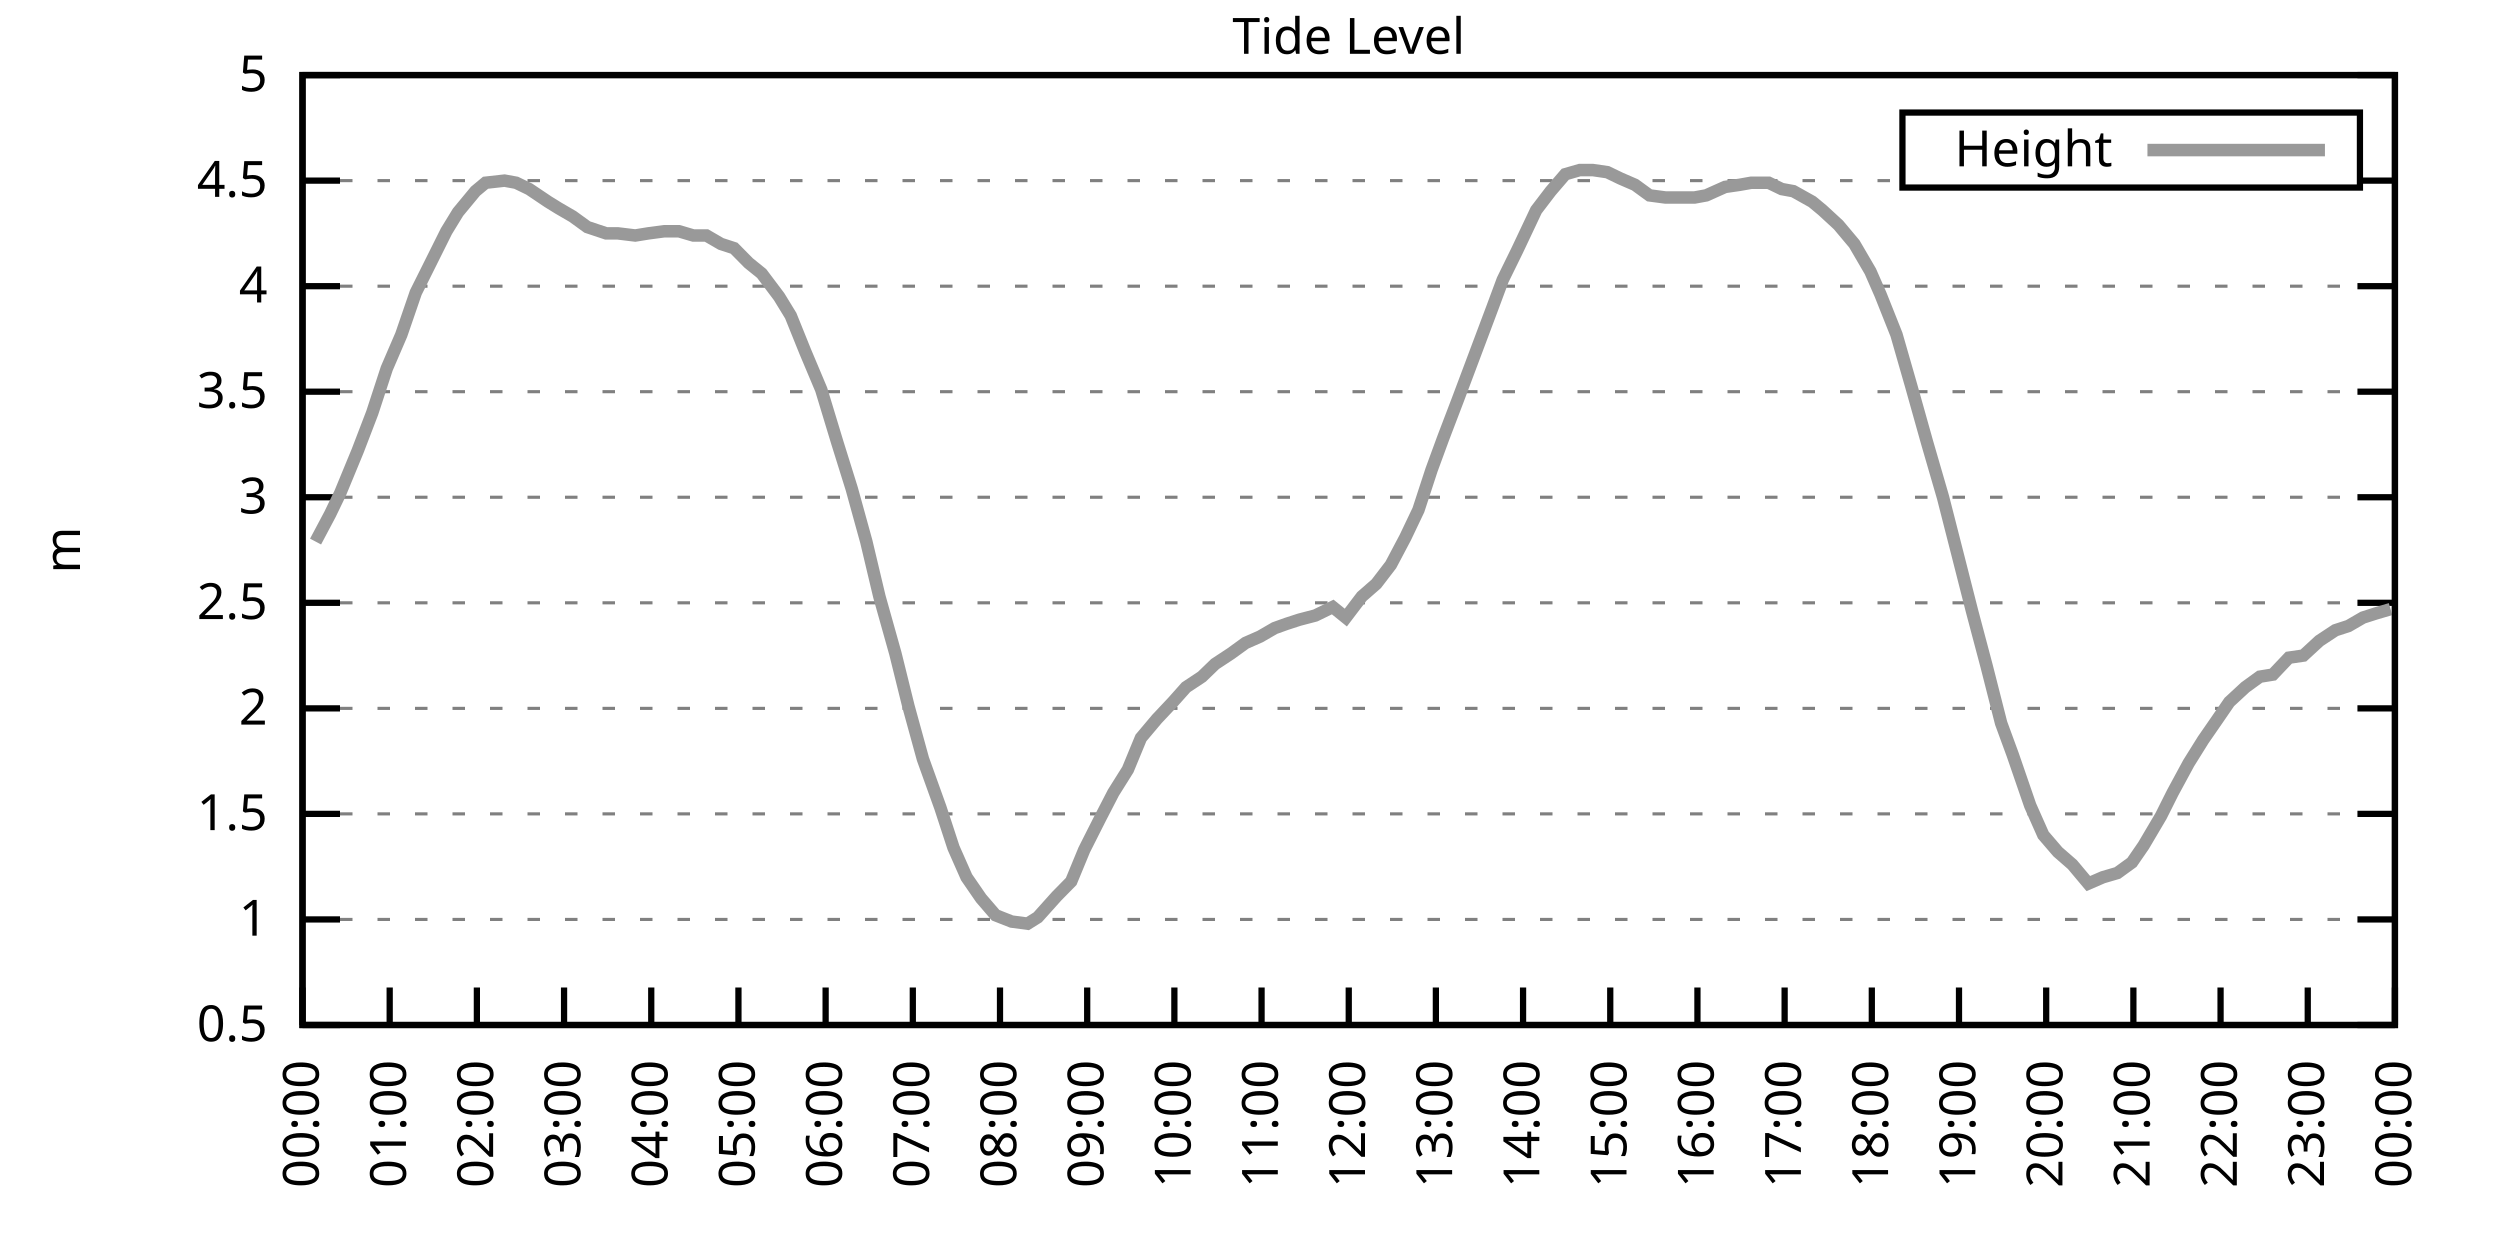
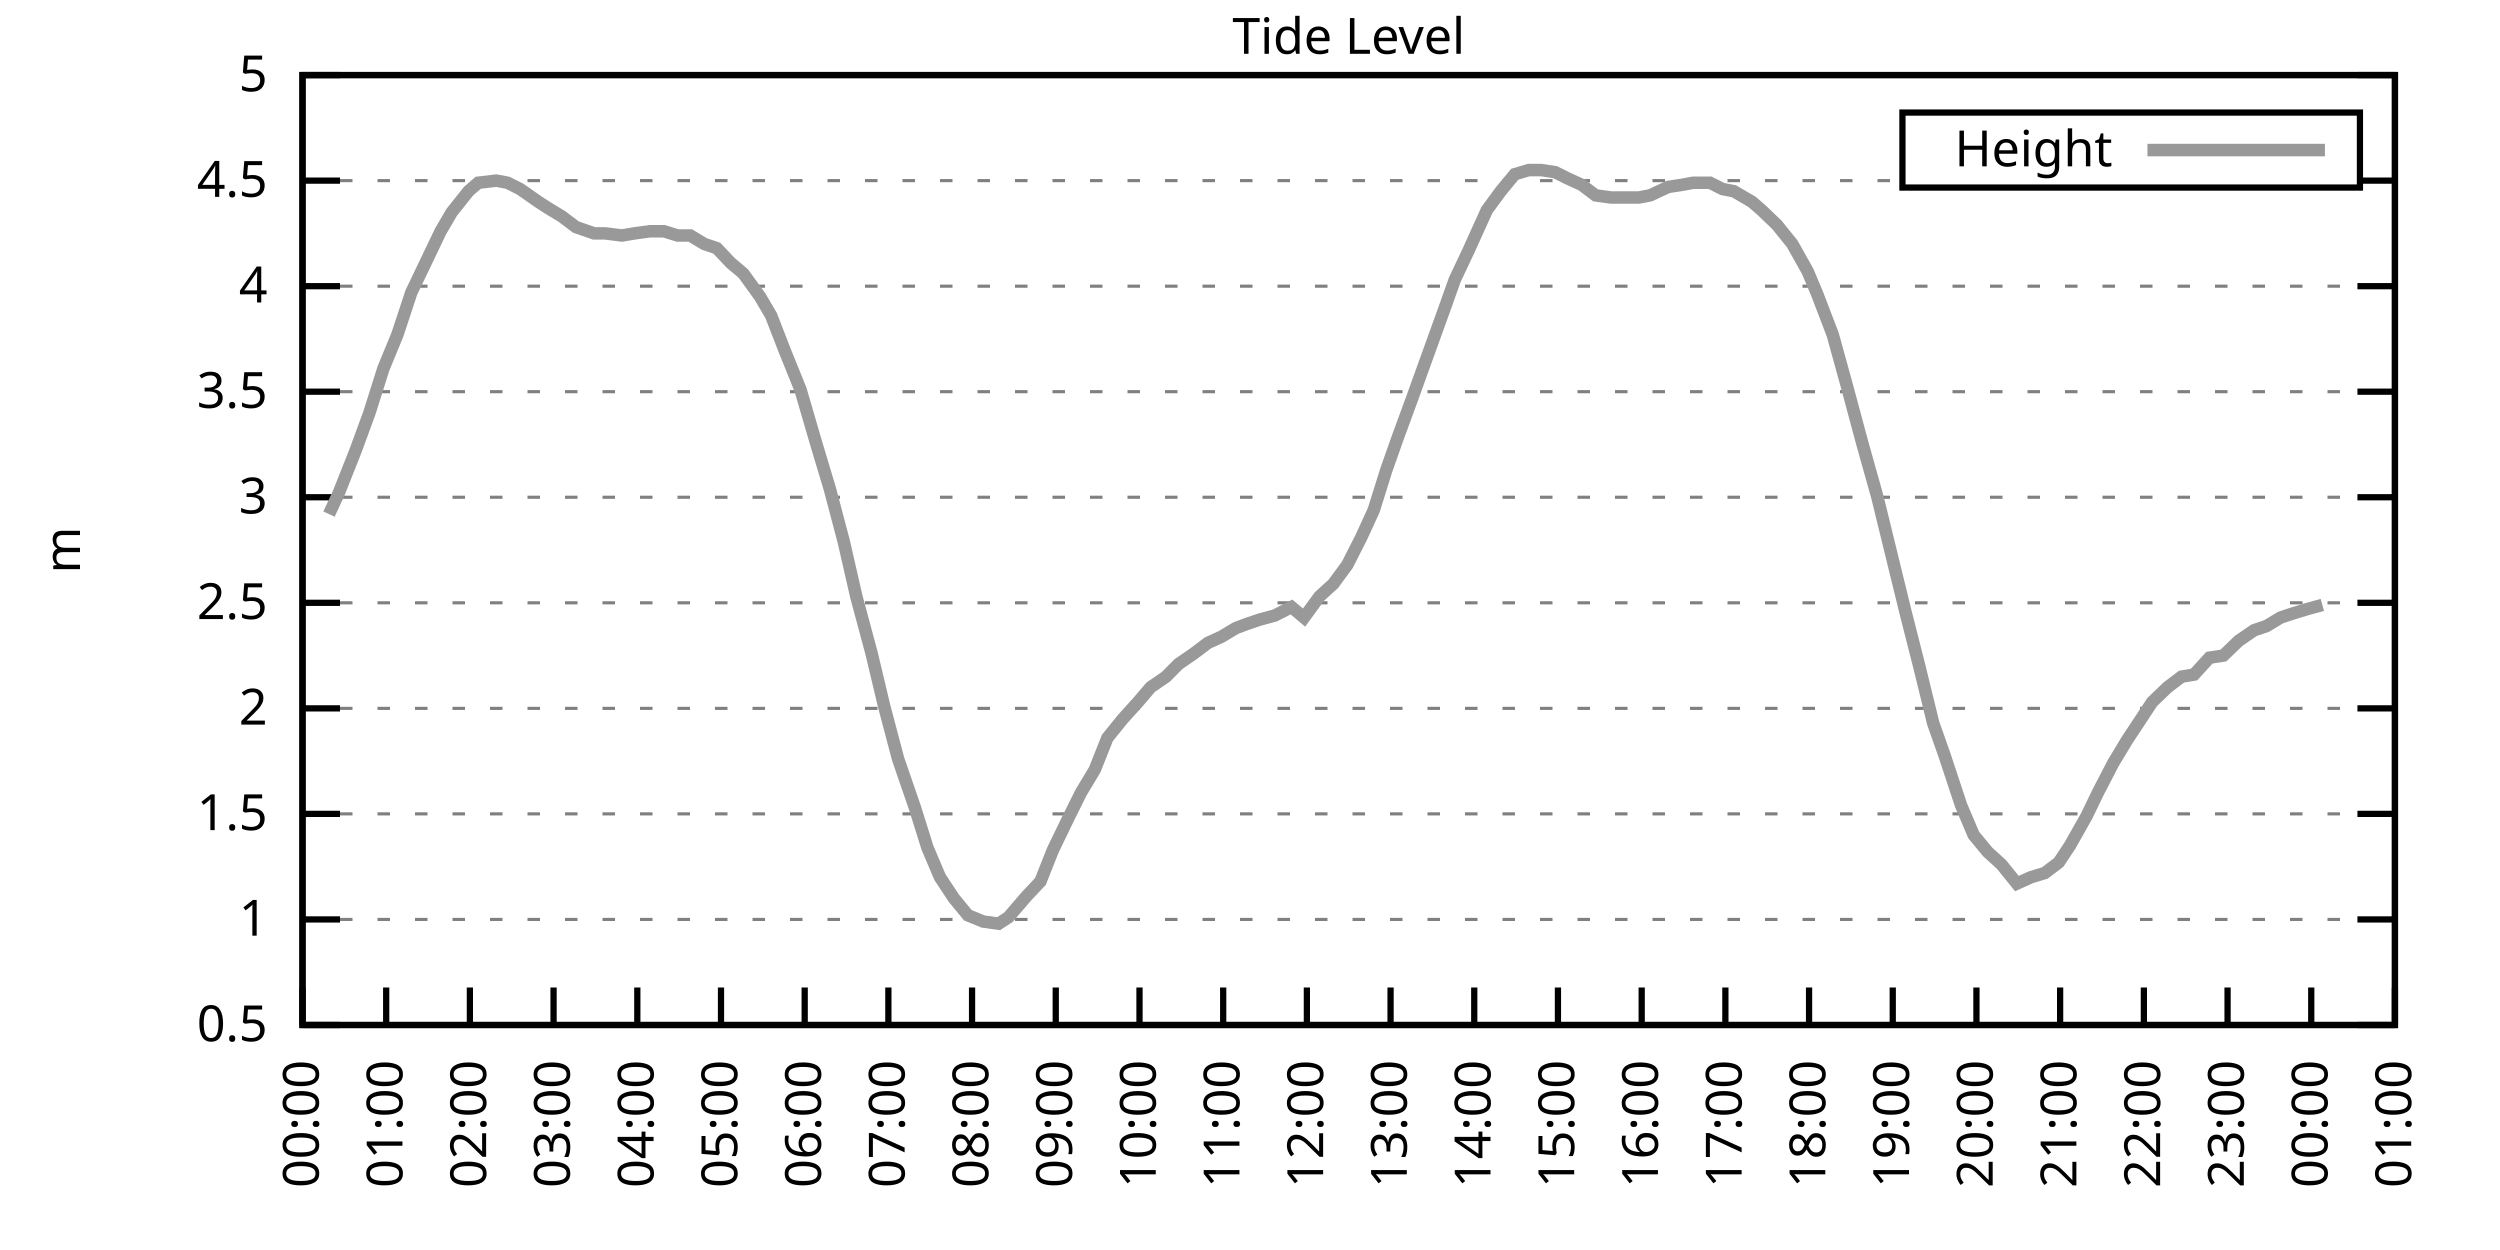
<svg xmlns="http://www.w3.org/2000/svg" xmlns:xlink="http://www.w3.org/1999/xlink" width="400" height="200" viewBox="0 0 400 200">
  <g id="gnuplot_canvas">
    <rect x="0" y="0" width="400" height="200" fill="none" />
    <defs>
      <circle id="gpDot" r="0.5" stroke-width="0.5" stroke="currentColor" />
      <path id="gpPt0" stroke-width="0.333" stroke="currentColor" d="M-1,0 h2 M0,-1 v2" />
      <path id="gpPt1" stroke-width="0.333" stroke="currentColor" d="M-1,-1 L1,1 M1,-1 L-1,1" />
      <path id="gpPt2" stroke-width="0.333" stroke="currentColor" d="M-1,0 L1,0 M0,-1 L0,1 M-1,-1 L1,1 M-1,1 L1,-1" />
      <rect id="gpPt3" stroke-width="0.333" stroke="currentColor" x="-1" y="-1" width="2" height="2" />
      <rect id="gpPt4" stroke-width="0.333" stroke="currentColor" fill="currentColor" x="-1" y="-1" width="2" height="2" />
      <circle id="gpPt5" stroke-width="0.333" stroke="currentColor" cx="0" cy="0" r="1" />
      <use xlink:href="#gpPt5" id="gpPt6" fill="currentColor" stroke="none" />
      <path id="gpPt7" stroke-width="0.333" stroke="currentColor" d="M0,-1.33 L-1.33,0.67 L1.33,0.67 z" />
      <use xlink:href="#gpPt7" id="gpPt8" fill="currentColor" stroke="none" />
      <use xlink:href="#gpPt7" id="gpPt9" stroke="currentColor" transform="rotate(180)" />
      <use xlink:href="#gpPt9" id="gpPt10" fill="currentColor" stroke="none" />
      <use xlink:href="#gpPt3" id="gpPt11" stroke="currentColor" transform="rotate(45)" />
      <use xlink:href="#gpPt11" id="gpPt12" fill="currentColor" stroke="none" />
      <path id="gpPt13" stroke-width="0.333" stroke="currentColor" d="M0,1.330 L1.265,0.411 L0.782,-1.067 L-0.782,-1.076 L-1.265,0.411 z" />
      <use xlink:href="#gpPt13" id="gpPt14" fill="currentColor" stroke="none" />
      <filter id="textbox" filterUnits="objectBoundingBox" x="0" y="0" height="1" width="1">
        <feFlood flood-color="white" flood-opacity="1" result="bgnd" />
        <feComposite in="SourceGraphic" in2="bgnd" operator="atop" />
      </filter>
      <filter id="greybox" filterUnits="objectBoundingBox" x="0" y="0" height="1" width="1">
        <feFlood flood-color="lightgrey" flood-opacity="1" result="grey" />
        <feComposite in="SourceGraphic" in2="grey" operator="atop" />
      </filter>
    </defs>
    <g fill="none" color="white" stroke="currentColor" stroke-width="1.00" stroke-linecap="butt" stroke-linejoin="miter">
</g>
    <g fill="none" color="black" stroke="currentColor" stroke-width="1.00" stroke-linecap="butt" stroke-linejoin="miter">
      <g stroke="none" shape-rendering="crispEdges">
        <polygon fill="rgb(255, 255, 255)" points="48.40,164.00 383.18,164.00 383.18,12.02 48.40,12.02 " />
      </g>
    </g>
    <g fill="none" color="black" stroke="currentColor" stroke-width="1.00" stroke-linecap="butt" stroke-linejoin="miter">
</g>
    <g fill="none" color="black" stroke="black" stroke-width="0.50" stroke-linecap="butt" stroke-linejoin="miter">
</g>
    <g fill="none" color="gray" stroke="currentColor" stroke-width="0.50" stroke-linecap="butt" stroke-linejoin="miter">
      <path stroke="gray" stroke-dasharray="2,4" class="gridline" d="M48.40,164.00 L383.19,164.00  " />
    </g>
    <g fill="none" color="gray" stroke="gray" stroke-width="1.00" stroke-linecap="butt" stroke-linejoin="miter">
</g>
    <g fill="none" color="black" stroke="currentColor" stroke-width="1.00" stroke-linecap="butt" stroke-linejoin="miter">
      <path stroke="black" d="M48.40,164.00 L54.40,164.00 M383.19,164.00 L377.19,164.00  " />
      <g transform="translate(42.80,166.60)" stroke="none" fill="black" font-family="Sans" font-size="8.00" text-anchor="end">
        <text>
          <tspan font-family="Sans"> 0.5</tspan>
        </text>
      </g>
    </g>
    <g fill="none" color="black" stroke="currentColor" stroke-width="1.00" stroke-linecap="butt" stroke-linejoin="miter">
</g>
    <g fill="none" color="black" stroke="black" stroke-width="0.50" stroke-linecap="butt" stroke-linejoin="miter">
</g>
    <g fill="none" color="gray" stroke="currentColor" stroke-width="0.50" stroke-linecap="butt" stroke-linejoin="miter">
      <path stroke="gray" stroke-dasharray="2,4" class="gridline" d="M48.40,147.11 L383.19,147.11  " />
    </g>
    <g fill="none" color="gray" stroke="gray" stroke-width="1.00" stroke-linecap="butt" stroke-linejoin="miter">
</g>
    <g fill="none" color="black" stroke="currentColor" stroke-width="1.00" stroke-linecap="butt" stroke-linejoin="miter">
      <path stroke="black" d="M48.40,147.11 L54.40,147.11 M383.19,147.11 L377.19,147.11  " />
      <g transform="translate(42.80,149.71)" stroke="none" fill="black" font-family="Sans" font-size="8.00" text-anchor="end">
        <text>
          <tspan font-family="Sans"> 1</tspan>
        </text>
      </g>
    </g>
    <g fill="none" color="black" stroke="currentColor" stroke-width="1.00" stroke-linecap="butt" stroke-linejoin="miter">
</g>
    <g fill="none" color="black" stroke="black" stroke-width="0.50" stroke-linecap="butt" stroke-linejoin="miter">
</g>
    <g fill="none" color="gray" stroke="currentColor" stroke-width="0.50" stroke-linecap="butt" stroke-linejoin="miter">
      <path stroke="gray" stroke-dasharray="2,4" class="gridline" d="M48.40,130.22 L383.19,130.22  " />
    </g>
    <g fill="none" color="gray" stroke="gray" stroke-width="1.00" stroke-linecap="butt" stroke-linejoin="miter">
</g>
    <g fill="none" color="black" stroke="currentColor" stroke-width="1.00" stroke-linecap="butt" stroke-linejoin="miter">
      <path stroke="black" d="M48.40,130.22 L54.40,130.22 M383.19,130.22 L377.19,130.22  " />
      <g transform="translate(42.80,132.82)" stroke="none" fill="black" font-family="Sans" font-size="8.00" text-anchor="end">
        <text>
          <tspan font-family="Sans"> 1.5</tspan>
        </text>
      </g>
    </g>
    <g fill="none" color="black" stroke="currentColor" stroke-width="1.00" stroke-linecap="butt" stroke-linejoin="miter">
</g>
    <g fill="none" color="black" stroke="black" stroke-width="0.50" stroke-linecap="butt" stroke-linejoin="miter">
</g>
    <g fill="none" color="gray" stroke="currentColor" stroke-width="0.50" stroke-linecap="butt" stroke-linejoin="miter">
      <path stroke="gray" stroke-dasharray="2,4" class="gridline" d="M48.40,113.34 L383.19,113.34  " />
    </g>
    <g fill="none" color="gray" stroke="gray" stroke-width="1.00" stroke-linecap="butt" stroke-linejoin="miter">
</g>
    <g fill="none" color="black" stroke="currentColor" stroke-width="1.00" stroke-linecap="butt" stroke-linejoin="miter">
      <path stroke="black" d="M48.40,113.34 L54.40,113.34 M383.19,113.34 L377.19,113.34  " />
      <g transform="translate(42.80,115.94)" stroke="none" fill="black" font-family="Sans" font-size="8.00" text-anchor="end">
        <text>
          <tspan font-family="Sans"> 2</tspan>
        </text>
      </g>
    </g>
    <g fill="none" color="black" stroke="currentColor" stroke-width="1.00" stroke-linecap="butt" stroke-linejoin="miter">
</g>
    <g fill="none" color="black" stroke="black" stroke-width="0.50" stroke-linecap="butt" stroke-linejoin="miter">
</g>
    <g fill="none" color="gray" stroke="currentColor" stroke-width="0.50" stroke-linecap="butt" stroke-linejoin="miter">
      <path stroke="gray" stroke-dasharray="2,4" class="gridline" d="M48.40,96.45 L383.19,96.45  " />
    </g>
    <g fill="none" color="gray" stroke="gray" stroke-width="1.00" stroke-linecap="butt" stroke-linejoin="miter">
</g>
    <g fill="none" color="black" stroke="currentColor" stroke-width="1.00" stroke-linecap="butt" stroke-linejoin="miter">
      <path stroke="black" d="M48.40,96.45 L54.40,96.45 M383.19,96.45 L377.19,96.45  " />
      <g transform="translate(42.80,99.05)" stroke="none" fill="black" font-family="Sans" font-size="8.00" text-anchor="end">
        <text>
          <tspan font-family="Sans"> 2.5</tspan>
        </text>
      </g>
    </g>
    <g fill="none" color="black" stroke="currentColor" stroke-width="1.00" stroke-linecap="butt" stroke-linejoin="miter">
</g>
    <g fill="none" color="black" stroke="black" stroke-width="0.50" stroke-linecap="butt" stroke-linejoin="miter">
</g>
    <g fill="none" color="gray" stroke="currentColor" stroke-width="0.50" stroke-linecap="butt" stroke-linejoin="miter">
      <path stroke="gray" stroke-dasharray="2,4" class="gridline" d="M48.40,79.56 L383.19,79.56  " />
    </g>
    <g fill="none" color="gray" stroke="gray" stroke-width="1.00" stroke-linecap="butt" stroke-linejoin="miter">
</g>
    <g fill="none" color="black" stroke="currentColor" stroke-width="1.00" stroke-linecap="butt" stroke-linejoin="miter">
      <path stroke="black" d="M48.40,79.56 L54.40,79.56 M383.19,79.56 L377.19,79.56  " />
      <g transform="translate(42.80,82.16)" stroke="none" fill="black" font-family="Sans" font-size="8.00" text-anchor="end">
        <text>
          <tspan font-family="Sans"> 3</tspan>
        </text>
      </g>
    </g>
    <g fill="none" color="black" stroke="currentColor" stroke-width="1.00" stroke-linecap="butt" stroke-linejoin="miter">
</g>
    <g fill="none" color="black" stroke="black" stroke-width="0.50" stroke-linecap="butt" stroke-linejoin="miter">
</g>
    <g fill="none" color="gray" stroke="currentColor" stroke-width="0.50" stroke-linecap="butt" stroke-linejoin="miter">
      <path stroke="gray" stroke-dasharray="2,4" class="gridline" d="M48.40,62.67 L383.19,62.67  " />
    </g>
    <g fill="none" color="gray" stroke="gray" stroke-width="1.00" stroke-linecap="butt" stroke-linejoin="miter">
</g>
    <g fill="none" color="black" stroke="currentColor" stroke-width="1.00" stroke-linecap="butt" stroke-linejoin="miter">
      <path stroke="black" d="M48.40,62.67 L54.40,62.67 M383.19,62.67 L377.19,62.67  " />
      <g transform="translate(42.80,65.27)" stroke="none" fill="black" font-family="Sans" font-size="8.00" text-anchor="end">
        <text>
          <tspan font-family="Sans"> 3.5</tspan>
        </text>
      </g>
    </g>
    <g fill="none" color="black" stroke="currentColor" stroke-width="1.00" stroke-linecap="butt" stroke-linejoin="miter">
</g>
    <g fill="none" color="black" stroke="black" stroke-width="0.50" stroke-linecap="butt" stroke-linejoin="miter">
</g>
    <g fill="none" color="gray" stroke="currentColor" stroke-width="0.50" stroke-linecap="butt" stroke-linejoin="miter">
      <path stroke="gray" stroke-dasharray="2,4" class="gridline" d="M48.40,45.79 L383.19,45.79  " />
    </g>
    <g fill="none" color="gray" stroke="gray" stroke-width="1.00" stroke-linecap="butt" stroke-linejoin="miter">
</g>
    <g fill="none" color="black" stroke="currentColor" stroke-width="1.00" stroke-linecap="butt" stroke-linejoin="miter">
      <path stroke="black" d="M48.40,45.79 L54.40,45.79 M383.19,45.79 L377.19,45.79  " />
      <g transform="translate(42.80,48.39)" stroke="none" fill="black" font-family="Sans" font-size="8.00" text-anchor="end">
        <text>
          <tspan font-family="Sans"> 4</tspan>
        </text>
      </g>
    </g>
    <g fill="none" color="black" stroke="currentColor" stroke-width="1.00" stroke-linecap="butt" stroke-linejoin="miter">
</g>
    <g fill="none" color="black" stroke="black" stroke-width="0.50" stroke-linecap="butt" stroke-linejoin="miter">
</g>
    <g fill="none" color="gray" stroke="currentColor" stroke-width="0.50" stroke-linecap="butt" stroke-linejoin="miter">
      <path stroke="gray" stroke-dasharray="2,4" class="gridline" d="M48.40,28.90 L304.39,28.90 M377.59,28.90 L383.19,28.90  " />
    </g>
    <g fill="none" color="gray" stroke="gray" stroke-width="1.00" stroke-linecap="butt" stroke-linejoin="miter">
</g>
    <g fill="none" color="black" stroke="currentColor" stroke-width="1.00" stroke-linecap="butt" stroke-linejoin="miter">
      <path stroke="black" d="M48.40,28.90 L54.40,28.90 M383.19,28.90 L377.19,28.90  " />
      <g transform="translate(42.80,31.50)" stroke="none" fill="black" font-family="Sans" font-size="8.00" text-anchor="end">
        <text>
          <tspan font-family="Sans"> 4.5</tspan>
        </text>
      </g>
    </g>
    <g fill="none" color="black" stroke="currentColor" stroke-width="1.00" stroke-linecap="butt" stroke-linejoin="miter">
</g>
    <g fill="none" color="black" stroke="black" stroke-width="0.50" stroke-linecap="butt" stroke-linejoin="miter">
</g>
    <g fill="none" color="gray" stroke="currentColor" stroke-width="0.50" stroke-linecap="butt" stroke-linejoin="miter">
      <path stroke="gray" stroke-dasharray="2,4" class="gridline" d="M48.40,12.01 L383.19,12.01  " />
    </g>
    <g fill="none" color="gray" stroke="gray" stroke-width="1.00" stroke-linecap="butt" stroke-linejoin="miter">
</g>
    <g fill="none" color="black" stroke="currentColor" stroke-width="1.00" stroke-linecap="butt" stroke-linejoin="miter">
      <path stroke="black" d="M48.40,12.01 L54.40,12.01 M383.19,12.01 L377.19,12.01  " />
      <g transform="translate(42.80,14.61)" stroke="none" fill="black" font-family="Sans" font-size="8.00" text-anchor="end">
        <text>
          <tspan font-family="Sans"> 5</tspan>
        </text>
      </g>
    </g>
    <g fill="none" color="black" stroke="currentColor" stroke-width="1.00" stroke-linecap="butt" stroke-linejoin="miter">
      <path stroke="black" d="M48.40,164.00 L48.40,158.00  " />
      <g transform="translate(51.00,169.60) rotate(270.00)" stroke="none" fill="black" font-family="Sans" font-size="8.00" text-anchor="end">
        <text>
          <tspan font-family="Sans">00:00</tspan>
        </text>
      </g>
    </g>
    <g fill="none" color="black" stroke="currentColor" stroke-width="1.00" stroke-linecap="butt" stroke-linejoin="miter">
-       <path stroke="black" d="M62.35,164.00 L62.35,158.00  " />
-       <g transform="translate(64.95,169.60) rotate(270.00)" stroke="none" fill="black" font-family="Sans" font-size="8.00" text-anchor="end">
+       <path stroke="black" d="M61.79,164.00 L61.79,158.00  " />
+       <g transform="translate(64.39,169.60) rotate(270.00)" stroke="none" fill="black" font-family="Sans" font-size="8.00" text-anchor="end">
        <text>
          <tspan font-family="Sans">01:00</tspan>
        </text>
      </g>
    </g>
    <g fill="none" color="black" stroke="currentColor" stroke-width="1.00" stroke-linecap="butt" stroke-linejoin="miter">
-       <path stroke="black" d="M76.30,164.00 L76.30,158.00  " />
-       <g transform="translate(78.90,169.60) rotate(270.00)" stroke="none" fill="black" font-family="Sans" font-size="8.00" text-anchor="end">
+       <path stroke="black" d="M75.18,164.00 L75.18,158.00  " />
+       <g transform="translate(77.78,169.60) rotate(270.00)" stroke="none" fill="black" font-family="Sans" font-size="8.00" text-anchor="end">
        <text>
          <tspan font-family="Sans">02:00</tspan>
        </text>
      </g>
    </g>
    <g fill="none" color="black" stroke="currentColor" stroke-width="1.00" stroke-linecap="butt" stroke-linejoin="miter">
-       <path stroke="black" d="M90.25,164.00 L90.25,158.00  " />
-       <g transform="translate(92.85,169.60) rotate(270.00)" stroke="none" fill="black" font-family="Sans" font-size="8.00" text-anchor="end">
+       <path stroke="black" d="M88.57,164.00 L88.57,158.00  " />
+       <g transform="translate(91.17,169.60) rotate(270.00)" stroke="none" fill="black" font-family="Sans" font-size="8.00" text-anchor="end">
        <text>
          <tspan font-family="Sans">03:00</tspan>
        </text>
      </g>
    </g>
    <g fill="none" color="black" stroke="currentColor" stroke-width="1.00" stroke-linecap="butt" stroke-linejoin="miter">
-       <path stroke="black" d="M104.20,164.00 L104.20,158.00  " />
-       <g transform="translate(106.80,169.60) rotate(270.00)" stroke="none" fill="black" font-family="Sans" font-size="8.00" text-anchor="end">
+       <path stroke="black" d="M101.97,164.00 L101.97,158.00  " />
+       <g transform="translate(104.57,169.60) rotate(270.00)" stroke="none" fill="black" font-family="Sans" font-size="8.00" text-anchor="end">
        <text>
          <tspan font-family="Sans">04:00</tspan>
        </text>
      </g>
    </g>
    <g fill="none" color="black" stroke="currentColor" stroke-width="1.00" stroke-linecap="butt" stroke-linejoin="miter">
-       <path stroke="black" d="M118.15,164.00 L118.15,158.00  " />
-       <g transform="translate(120.75,169.60) rotate(270.00)" stroke="none" fill="black" font-family="Sans" font-size="8.00" text-anchor="end">
+       <path stroke="black" d="M115.36,164.00 L115.36,158.00  " />
+       <g transform="translate(117.96,169.60) rotate(270.00)" stroke="none" fill="black" font-family="Sans" font-size="8.00" text-anchor="end">
        <text>
          <tspan font-family="Sans">05:00</tspan>
        </text>
      </g>
    </g>
    <g fill="none" color="black" stroke="currentColor" stroke-width="1.00" stroke-linecap="butt" stroke-linejoin="miter">
-       <path stroke="black" d="M132.10,164.00 L132.10,158.00  " />
-       <g transform="translate(134.70,169.60) rotate(270.00)" stroke="none" fill="black" font-family="Sans" font-size="8.00" text-anchor="end">
+       <path stroke="black" d="M128.75,164.00 L128.75,158.00  " />
+       <g transform="translate(131.35,169.60) rotate(270.00)" stroke="none" fill="black" font-family="Sans" font-size="8.00" text-anchor="end">
        <text>
          <tspan font-family="Sans">06:00</tspan>
        </text>
      </g>
    </g>
    <g fill="none" color="black" stroke="currentColor" stroke-width="1.00" stroke-linecap="butt" stroke-linejoin="miter">
-       <path stroke="black" d="M146.05,164.00 L146.05,158.00  " />
-       <g transform="translate(148.65,169.60) rotate(270.00)" stroke="none" fill="black" font-family="Sans" font-size="8.00" text-anchor="end">
+       <path stroke="black" d="M142.14,164.00 L142.14,158.00  " />
+       <g transform="translate(144.74,169.60) rotate(270.00)" stroke="none" fill="black" font-family="Sans" font-size="8.00" text-anchor="end">
        <text>
          <tspan font-family="Sans">07:00</tspan>
        </text>
      </g>
    </g>
    <g fill="none" color="black" stroke="currentColor" stroke-width="1.00" stroke-linecap="butt" stroke-linejoin="miter">
-       <path stroke="black" d="M160.00,164.00 L160.00,158.00  " />
-       <g transform="translate(162.60,169.60) rotate(270.00)" stroke="none" fill="black" font-family="Sans" font-size="8.00" text-anchor="end">
+       <path stroke="black" d="M155.53,164.00 L155.53,158.00  " />
+       <g transform="translate(158.13,169.60) rotate(270.00)" stroke="none" fill="black" font-family="Sans" font-size="8.00" text-anchor="end">
        <text>
          <tspan font-family="Sans">08:00</tspan>
        </text>
      </g>
    </g>
    <g fill="none" color="black" stroke="currentColor" stroke-width="1.00" stroke-linecap="butt" stroke-linejoin="miter">
-       <path stroke="black" d="M173.95,164.00 L173.95,158.00  " />
-       <g transform="translate(176.55,169.60) rotate(270.00)" stroke="none" fill="black" font-family="Sans" font-size="8.00" text-anchor="end">
+       <path stroke="black" d="M168.92,164.00 L168.92,158.00  " />
+       <g transform="translate(171.52,169.60) rotate(270.00)" stroke="none" fill="black" font-family="Sans" font-size="8.00" text-anchor="end">
        <text>
          <tspan font-family="Sans">09:00</tspan>
        </text>
      </g>
    </g>
    <g fill="none" color="black" stroke="currentColor" stroke-width="1.00" stroke-linecap="butt" stroke-linejoin="miter">
-       <path stroke="black" d="M187.90,164.00 L187.90,158.00  " />
-       <g transform="translate(190.50,169.60) rotate(270.00)" stroke="none" fill="black" font-family="Sans" font-size="8.00" text-anchor="end">
+       <path stroke="black" d="M182.32,164.00 L182.32,158.00  " />
+       <g transform="translate(184.92,169.60) rotate(270.00)" stroke="none" fill="black" font-family="Sans" font-size="8.00" text-anchor="end">
        <text>
          <tspan font-family="Sans">10:00</tspan>
        </text>
      </g>
    </g>
    <g fill="none" color="black" stroke="currentColor" stroke-width="1.00" stroke-linecap="butt" stroke-linejoin="miter">
-       <path stroke="black" d="M201.85,164.00 L201.85,158.00  " />
-       <g transform="translate(204.45,169.60) rotate(270.00)" stroke="none" fill="black" font-family="Sans" font-size="8.00" text-anchor="end">
+       <path stroke="black" d="M195.71,164.00 L195.71,158.00  " />
+       <g transform="translate(198.31,169.60) rotate(270.00)" stroke="none" fill="black" font-family="Sans" font-size="8.00" text-anchor="end">
        <text>
          <tspan font-family="Sans">11:00</tspan>
        </text>
      </g>
    </g>
    <g fill="none" color="black" stroke="currentColor" stroke-width="1.00" stroke-linecap="butt" stroke-linejoin="miter">
-       <path stroke="black" d="M215.80,164.00 L215.80,158.00  " />
-       <g transform="translate(218.40,169.60) rotate(270.00)" stroke="none" fill="black" font-family="Sans" font-size="8.00" text-anchor="end">
+       <path stroke="black" d="M209.10,164.00 L209.10,158.00  " />
+       <g transform="translate(211.70,169.60) rotate(270.00)" stroke="none" fill="black" font-family="Sans" font-size="8.00" text-anchor="end">
        <text>
          <tspan font-family="Sans">12:00</tspan>
        </text>
      </g>
    </g>
    <g fill="none" color="black" stroke="currentColor" stroke-width="1.00" stroke-linecap="butt" stroke-linejoin="miter">
-       <path stroke="black" d="M229.74,164.00 L229.74,158.00  " />
-       <g transform="translate(232.34,169.60) rotate(270.00)" stroke="none" fill="black" font-family="Sans" font-size="8.00" text-anchor="end">
+       <path stroke="black" d="M222.49,164.00 L222.49,158.00  " />
+       <g transform="translate(225.09,169.60) rotate(270.00)" stroke="none" fill="black" font-family="Sans" font-size="8.00" text-anchor="end">
        <text>
          <tspan font-family="Sans">13:00</tspan>
        </text>
      </g>
    </g>
    <g fill="none" color="black" stroke="currentColor" stroke-width="1.00" stroke-linecap="butt" stroke-linejoin="miter">
-       <path stroke="black" d="M243.69,164.00 L243.69,158.00  " />
-       <g transform="translate(246.29,169.60) rotate(270.00)" stroke="none" fill="black" font-family="Sans" font-size="8.00" text-anchor="end">
+       <path stroke="black" d="M235.88,164.00 L235.88,158.00  " />
+       <g transform="translate(238.48,169.60) rotate(270.00)" stroke="none" fill="black" font-family="Sans" font-size="8.00" text-anchor="end">
        <text>
          <tspan font-family="Sans">14:00</tspan>
        </text>
      </g>
    </g>
    <g fill="none" color="black" stroke="currentColor" stroke-width="1.00" stroke-linecap="butt" stroke-linejoin="miter">
-       <path stroke="black" d="M257.64,164.00 L257.64,158.00  " />
-       <g transform="translate(260.24,169.60) rotate(270.00)" stroke="none" fill="black" font-family="Sans" font-size="8.00" text-anchor="end">
+       <path stroke="black" d="M249.27,164.00 L249.27,158.00  " />
+       <g transform="translate(251.87,169.60) rotate(270.00)" stroke="none" fill="black" font-family="Sans" font-size="8.00" text-anchor="end">
        <text>
          <tspan font-family="Sans">15:00</tspan>
        </text>
      </g>
    </g>
    <g fill="none" color="black" stroke="currentColor" stroke-width="1.00" stroke-linecap="butt" stroke-linejoin="miter">
-       <path stroke="black" d="M271.59,164.00 L271.59,158.00  " />
-       <g transform="translate(274.19,169.60) rotate(270.00)" stroke="none" fill="black" font-family="Sans" font-size="8.00" text-anchor="end">
+       <path stroke="black" d="M262.67,164.00 L262.67,158.00  " />
+       <g transform="translate(265.27,169.60) rotate(270.00)" stroke="none" fill="black" font-family="Sans" font-size="8.00" text-anchor="end">
        <text>
          <tspan font-family="Sans">16:00</tspan>
        </text>
      </g>
    </g>
    <g fill="none" color="black" stroke="currentColor" stroke-width="1.00" stroke-linecap="butt" stroke-linejoin="miter">
-       <path stroke="black" d="M285.54,164.00 L285.54,158.00  " />
-       <g transform="translate(288.14,169.60) rotate(270.00)" stroke="none" fill="black" font-family="Sans" font-size="8.00" text-anchor="end">
+       <path stroke="black" d="M276.06,164.00 L276.06,158.00  " />
+       <g transform="translate(278.66,169.60) rotate(270.00)" stroke="none" fill="black" font-family="Sans" font-size="8.00" text-anchor="end">
        <text>
          <tspan font-family="Sans">17:00</tspan>
        </text>
      </g>
    </g>
    <g fill="none" color="black" stroke="currentColor" stroke-width="1.00" stroke-linecap="butt" stroke-linejoin="miter">
-       <path stroke="black" d="M299.49,164.00 L299.49,158.00  " />
-       <g transform="translate(302.09,169.60) rotate(270.00)" stroke="none" fill="black" font-family="Sans" font-size="8.00" text-anchor="end">
+       <path stroke="black" d="M289.45,164.00 L289.45,158.00  " />
+       <g transform="translate(292.05,169.60) rotate(270.00)" stroke="none" fill="black" font-family="Sans" font-size="8.00" text-anchor="end">
        <text>
          <tspan font-family="Sans">18:00</tspan>
        </text>
      </g>
    </g>
    <g fill="none" color="black" stroke="currentColor" stroke-width="1.00" stroke-linecap="butt" stroke-linejoin="miter">
-       <path stroke="black" d="M313.44,164.00 L313.44,158.00  " />
-       <g transform="translate(316.04,169.60) rotate(270.00)" stroke="none" fill="black" font-family="Sans" font-size="8.00" text-anchor="end">
+       <path stroke="black" d="M302.84,164.00 L302.84,158.00  " />
+       <g transform="translate(305.44,169.60) rotate(270.00)" stroke="none" fill="black" font-family="Sans" font-size="8.00" text-anchor="end">
        <text>
          <tspan font-family="Sans">19:00</tspan>
        </text>
      </g>
    </g>
    <g fill="none" color="black" stroke="currentColor" stroke-width="1.00" stroke-linecap="butt" stroke-linejoin="miter">
-       <path stroke="black" d="M327.39,164.00 L327.39,158.00  " />
-       <g transform="translate(329.99,169.60) rotate(270.00)" stroke="none" fill="black" font-family="Sans" font-size="8.00" text-anchor="end">
+       <path stroke="black" d="M316.23,164.00 L316.23,158.00  " />
+       <g transform="translate(318.83,169.60) rotate(270.00)" stroke="none" fill="black" font-family="Sans" font-size="8.00" text-anchor="end">
        <text>
          <tspan font-family="Sans">20:00</tspan>
        </text>
      </g>
    </g>
    <g fill="none" color="black" stroke="currentColor" stroke-width="1.00" stroke-linecap="butt" stroke-linejoin="miter">
-       <path stroke="black" d="M341.34,164.00 L341.34,158.00  " />
-       <g transform="translate(343.94,169.60) rotate(270.00)" stroke="none" fill="black" font-family="Sans" font-size="8.00" text-anchor="end">
+       <path stroke="black" d="M329.62,164.00 L329.62,158.00  " />
+       <g transform="translate(332.22,169.60) rotate(270.00)" stroke="none" fill="black" font-family="Sans" font-size="8.00" text-anchor="end">
        <text>
          <tspan font-family="Sans">21:00</tspan>
        </text>
      </g>
    </g>
    <g fill="none" color="black" stroke="currentColor" stroke-width="1.00" stroke-linecap="butt" stroke-linejoin="miter">
-       <path stroke="black" d="M355.29,164.00 L355.29,158.00  " />
-       <g transform="translate(357.89,169.60) rotate(270.00)" stroke="none" fill="black" font-family="Sans" font-size="8.00" text-anchor="end">
+       <path stroke="black" d="M343.02,164.00 L343.02,158.00  " />
+       <g transform="translate(345.62,169.60) rotate(270.00)" stroke="none" fill="black" font-family="Sans" font-size="8.00" text-anchor="end">
        <text>
          <tspan font-family="Sans">22:00</tspan>
        </text>
      </g>
    </g>
    <g fill="none" color="black" stroke="currentColor" stroke-width="1.00" stroke-linecap="butt" stroke-linejoin="miter">
-       <path stroke="black" d="M369.24,164.00 L369.24,158.00  " />
-       <g transform="translate(371.84,169.60) rotate(270.00)" stroke="none" fill="black" font-family="Sans" font-size="8.00" text-anchor="end">
+       <path stroke="black" d="M356.41,164.00 L356.41,158.00  " />
+       <g transform="translate(359.01,169.60) rotate(270.00)" stroke="none" fill="black" font-family="Sans" font-size="8.00" text-anchor="end">
        <text>
          <tspan font-family="Sans">23:00</tspan>
+         </text>
+       </g>
+     </g>
+     <g fill="none" color="black" stroke="currentColor" stroke-width="1.00" stroke-linecap="butt" stroke-linejoin="miter">
+       <path stroke="black" d="M369.80,164.00 L369.80,158.00  " />
+       <g transform="translate(372.40,169.60) rotate(270.00)" stroke="none" fill="black" font-family="Sans" font-size="8.00" text-anchor="end">
+         <text>
+           <tspan font-family="Sans">00:00</tspan>
        </text>
      </g>
    </g>
    <g fill="none" color="black" stroke="currentColor" stroke-width="1.00" stroke-linecap="butt" stroke-linejoin="miter">
      <path stroke="black" d="M383.19,164.00 L383.19,158.00  " />
      <g transform="translate(385.79,169.60) rotate(270.00)" stroke="none" fill="black" font-family="Sans" font-size="8.00" text-anchor="end">
        <text>
-           <tspan font-family="Sans">00:00</tspan>
+           <tspan font-family="Sans">01:00</tspan>
        </text>
      </g>
    </g>
    <g fill="none" color="black" stroke="currentColor" stroke-width="1.00" stroke-linecap="butt" stroke-linejoin="miter">
</g>
    <g fill="none" color="black" stroke="currentColor" stroke-width="1.00" stroke-linecap="butt" stroke-linejoin="miter">
      <path stroke="black" d="M48.40,12.01 L48.40,164.00 L383.19,164.00 L383.19,12.01 L48.40,12.01 Z  " />
    </g>
    <g fill="none" color="black" stroke="currentColor" stroke-width="1.00" stroke-linecap="butt" stroke-linejoin="miter">
</g>
    <g fill="none" color="black" stroke="currentColor" stroke-width="1.00" stroke-linecap="butt" stroke-linejoin="miter">
      <path stroke="black" d="M304.39,30.01 L304.39,18.01 L377.59,18.01 L377.59,30.01 L304.39,30.01 Z  " />
    </g>
    <g id="Tide_level_plot_1">
      <g fill="none" color="white" stroke="black" stroke-width="2.00" stroke-linecap="butt" stroke-linejoin="miter">
</g>
      <g fill="none" color="black" stroke="currentColor" stroke-width="2.00" stroke-linecap="butt" stroke-linejoin="miter">
        <g transform="translate(337.99,26.61)" stroke="none" fill="black" font-family="Sans" font-size="8.00" text-anchor="end">
          <text>
            <tspan font-family="Sans">Height</tspan>
          </text>
        </g>
      </g>
      <g fill="none" color="black" stroke="currentColor" stroke-width="2.00" stroke-linecap="butt" stroke-linejoin="miter">
-         <path stroke="rgb(153, 153, 153)" d="M343.59,24.01 L371.99,24.01 M50.49,86.65 L52.82,82.26 L54.44,78.89 L57.23,72.13 L59.56,66.05 L61.88,58.96   L64.21,53.55 L66.53,46.80 L68.39,43.08 L71.42,37.00 L73.28,33.96 L76.07,30.59 L77.69,29.24 L80.72,28.90   L82.58,29.24 L84.67,30.25 L87.69,32.28 L89.32,33.29 L91.64,34.64 L93.97,36.33 L96.99,37.34 L98.85,37.34   L101.64,37.68 L103.73,37.34 L106.29,37.00 L108.62,37.00 L110.94,37.68 L113.03,37.68 L115.36,39.03 L117.45,39.71   L119.78,42.07 L121.87,43.76 L124.66,47.47 L126.52,50.51 L128.84,56.26 L131.40,62.34 L133.96,70.78 L136.28,78.21   L138.61,86.65 L140.70,95.44 L143.26,104.56 L145.35,113.00 L147.67,121.44 L150.46,129.21 L152.56,135.63 L154.65,140.36   L156.97,143.73 L159.30,146.44 L161.86,147.45 L164.41,147.79 L166.04,146.77 L169.06,143.40 L171.39,141.03 L173.48,135.97   L176.04,130.90 L178.13,126.85 L180.46,123.13 L182.55,118.07 L185.11,115.03 L187.66,112.32 L189.76,109.96 L192.31,108.27   L194.41,106.24 L196.96,104.56 L199.29,102.87 L201.61,101.85 L203.94,100.50 L205.80,99.83 L207.89,99.15 L210.45,98.48   L213.24,97.12 L215.33,98.81 L217.89,95.44 L220.21,93.41 L222.54,90.37 L224.86,85.98 L226.95,81.59 L229.05,75.17   L230.91,70.10 L233.23,64.02 L236.02,56.59 L238.81,49.16 L240.44,44.77 L242.76,40.04 L245.79,33.63 L248.11,30.59   L250.44,27.88 L252.76,27.21 L254.85,27.21 L257.18,27.55 L259.27,28.56 L261.60,29.57 L263.92,31.26 L266.48,31.60   L268.80,31.60 L271.13,31.60 L272.99,31.26 L276.01,29.91 L278.34,29.57 L280.20,29.24 L282.99,29.24 L285.08,30.25   L286.94,30.59 L289.96,32.28 L291.59,33.63 L294.15,35.99 L296.70,39.03 L299.26,43.42 L300.89,47.14 L303.44,53.55   L305.77,61.66 L308.33,70.78 L310.88,79.56 L313.21,88.68 L315.53,97.80 L317.86,106.58 L320.18,115.70 L322.04,120.77   L324.83,128.87 L326.93,133.60 L329.25,136.30 L331.58,138.33 L334.13,141.37 L336.46,140.36 L338.78,139.68 L341.11,137.99   L342.97,135.29 L345.76,130.56 L347.62,126.85 L350.18,122.12 L352.50,118.40 L354.83,115.03 L356.69,112.32 L359.24,109.96   L361.57,108.27 L363.66,107.93 L366.22,105.23 L368.54,104.89 L371.10,102.53 L373.66,100.84 L375.75,100.16 L378.08,98.81   L380.17,98.14 L382.49,97.46  " />
+         <path stroke="rgb(153, 153, 153)" d="M343.59,24.01 L371.99,24.01 M52.64,82.26 L54.20,78.89 L56.88,72.13 L59.11,66.05 L61.35,58.96 L63.58,53.55   L65.81,46.80 L67.59,43.08 L70.50,37.00 L72.28,33.96 L74.96,30.59 L76.52,29.24 L79.42,28.90 L81.21,29.24   L83.22,30.25 L86.12,32.28 L87.68,33.29 L89.91,34.64 L92.15,36.33 L95.05,37.34 L96.83,37.34 L99.51,37.68   L101.52,37.34 L103.98,37.00 L106.21,37.00 L108.44,37.68 L110.45,37.68 L112.68,39.03 L114.69,39.71 L116.92,42.07   L118.93,43.76 L121.61,47.47 L123.39,50.51 L125.62,56.26 L128.08,62.34 L130.54,70.78 L132.77,78.21 L135.00,86.65   L137.01,95.44 L139.46,104.56 L141.47,113.00 L143.70,121.44 L146.38,129.21 L148.39,135.63 L150.40,140.36 L152.63,143.73   L154.86,146.44 L157.32,147.45 L159.77,147.79 L161.34,146.77 L164.24,143.40 L166.47,141.03 L168.48,135.97 L170.93,130.90   L172.94,126.85 L175.17,123.13 L177.18,118.07 L179.64,115.03 L182.09,112.32 L184.10,109.96 L186.56,108.27 L188.57,106.24   L191.02,104.56 L193.25,102.87 L195.48,101.85 L197.72,100.50 L199.50,99.83 L201.51,99.15 L203.97,98.48 L206.64,97.12   L208.65,98.81 L211.11,95.44 L213.34,93.41 L215.57,90.37 L217.80,85.98 L219.81,81.59 L221.82,75.17 L223.61,70.10   L225.84,64.02 L228.52,56.59 L231.20,49.16 L232.76,44.77 L234.99,40.04 L237.89,33.63 L240.12,30.59 L242.36,27.88   L244.59,27.21 L246.60,27.21 L248.83,27.55 L250.84,28.56 L253.07,29.57 L255.30,31.26 L257.76,31.60 L259.99,31.60   L262.22,31.60 L264.00,31.26 L266.91,29.91 L269.14,29.57 L270.92,29.24 L273.60,29.24 L275.61,30.25 L277.40,30.59   L280.30,32.28 L281.86,33.63 L284.32,35.99 L286.77,39.03 L289.23,43.42 L290.79,47.14 L293.24,53.55 L295.48,61.66   L297.93,70.78 L300.39,79.56 L302.62,88.68 L304.85,97.80 L307.08,106.58 L309.31,115.70 L311.10,120.77 L313.78,128.87   L315.79,133.60 L318.02,136.30 L320.25,138.33 L322.70,141.37 L324.94,140.36 L327.17,139.68 L329.40,137.99 L331.19,135.29   L333.86,130.56 L335.65,126.85 L338.10,122.12 L340.34,118.40 L342.57,115.03 L344.35,112.32 L346.81,109.96 L349.04,108.27   L351.05,107.93 L353.51,105.23 L355.74,104.89 L358.19,102.53 L360.65,100.84 L362.66,100.16 L364.89,98.81 L366.90,98.14   L369.13,97.46 L371.58,96.79  " />
      </g>
    </g>
    <g fill="none" color="black" stroke="currentColor" stroke-width="2.00" stroke-linecap="butt" stroke-linejoin="miter">
</g>
    <g fill="none" color="black" stroke="black" stroke-width="1.00" stroke-linecap="butt" stroke-linejoin="miter">
</g>
    <g fill="none" color="black" stroke="currentColor" stroke-width="1.00" stroke-linecap="butt" stroke-linejoin="miter">
      <path stroke="black" d="M48.40,12.01 L48.40,164.00 L383.19,164.00 L383.19,12.01 L48.40,12.01 Z  " />
      <g transform="translate(12.80,88.01) rotate(270.00)" stroke="none" fill="black" font-family="Sans" font-size="8.00" text-anchor="middle">
        <text>
          <tspan font-family="Sans">m</tspan>
        </text>
      </g>
    </g>
    <g fill="none" color="black" stroke="currentColor" stroke-width="1.00" stroke-linecap="butt" stroke-linejoin="miter">
</g>
    <g fill="none" color="black" stroke="currentColor" stroke-width="1.00" stroke-linecap="butt" stroke-linejoin="miter">
      <g transform="translate(215.79,8.61)" stroke="none" fill="black" font-family="Sans" font-size="8.00" text-anchor="middle">
        <text>
          <tspan font-family="Sans">Tide Level</tspan>
        </text>
      </g>
    </g>
    <g fill="none" color="black" stroke="currentColor" stroke-width="1.00" stroke-linecap="butt" stroke-linejoin="miter">
</g>
  </g>
</svg>
